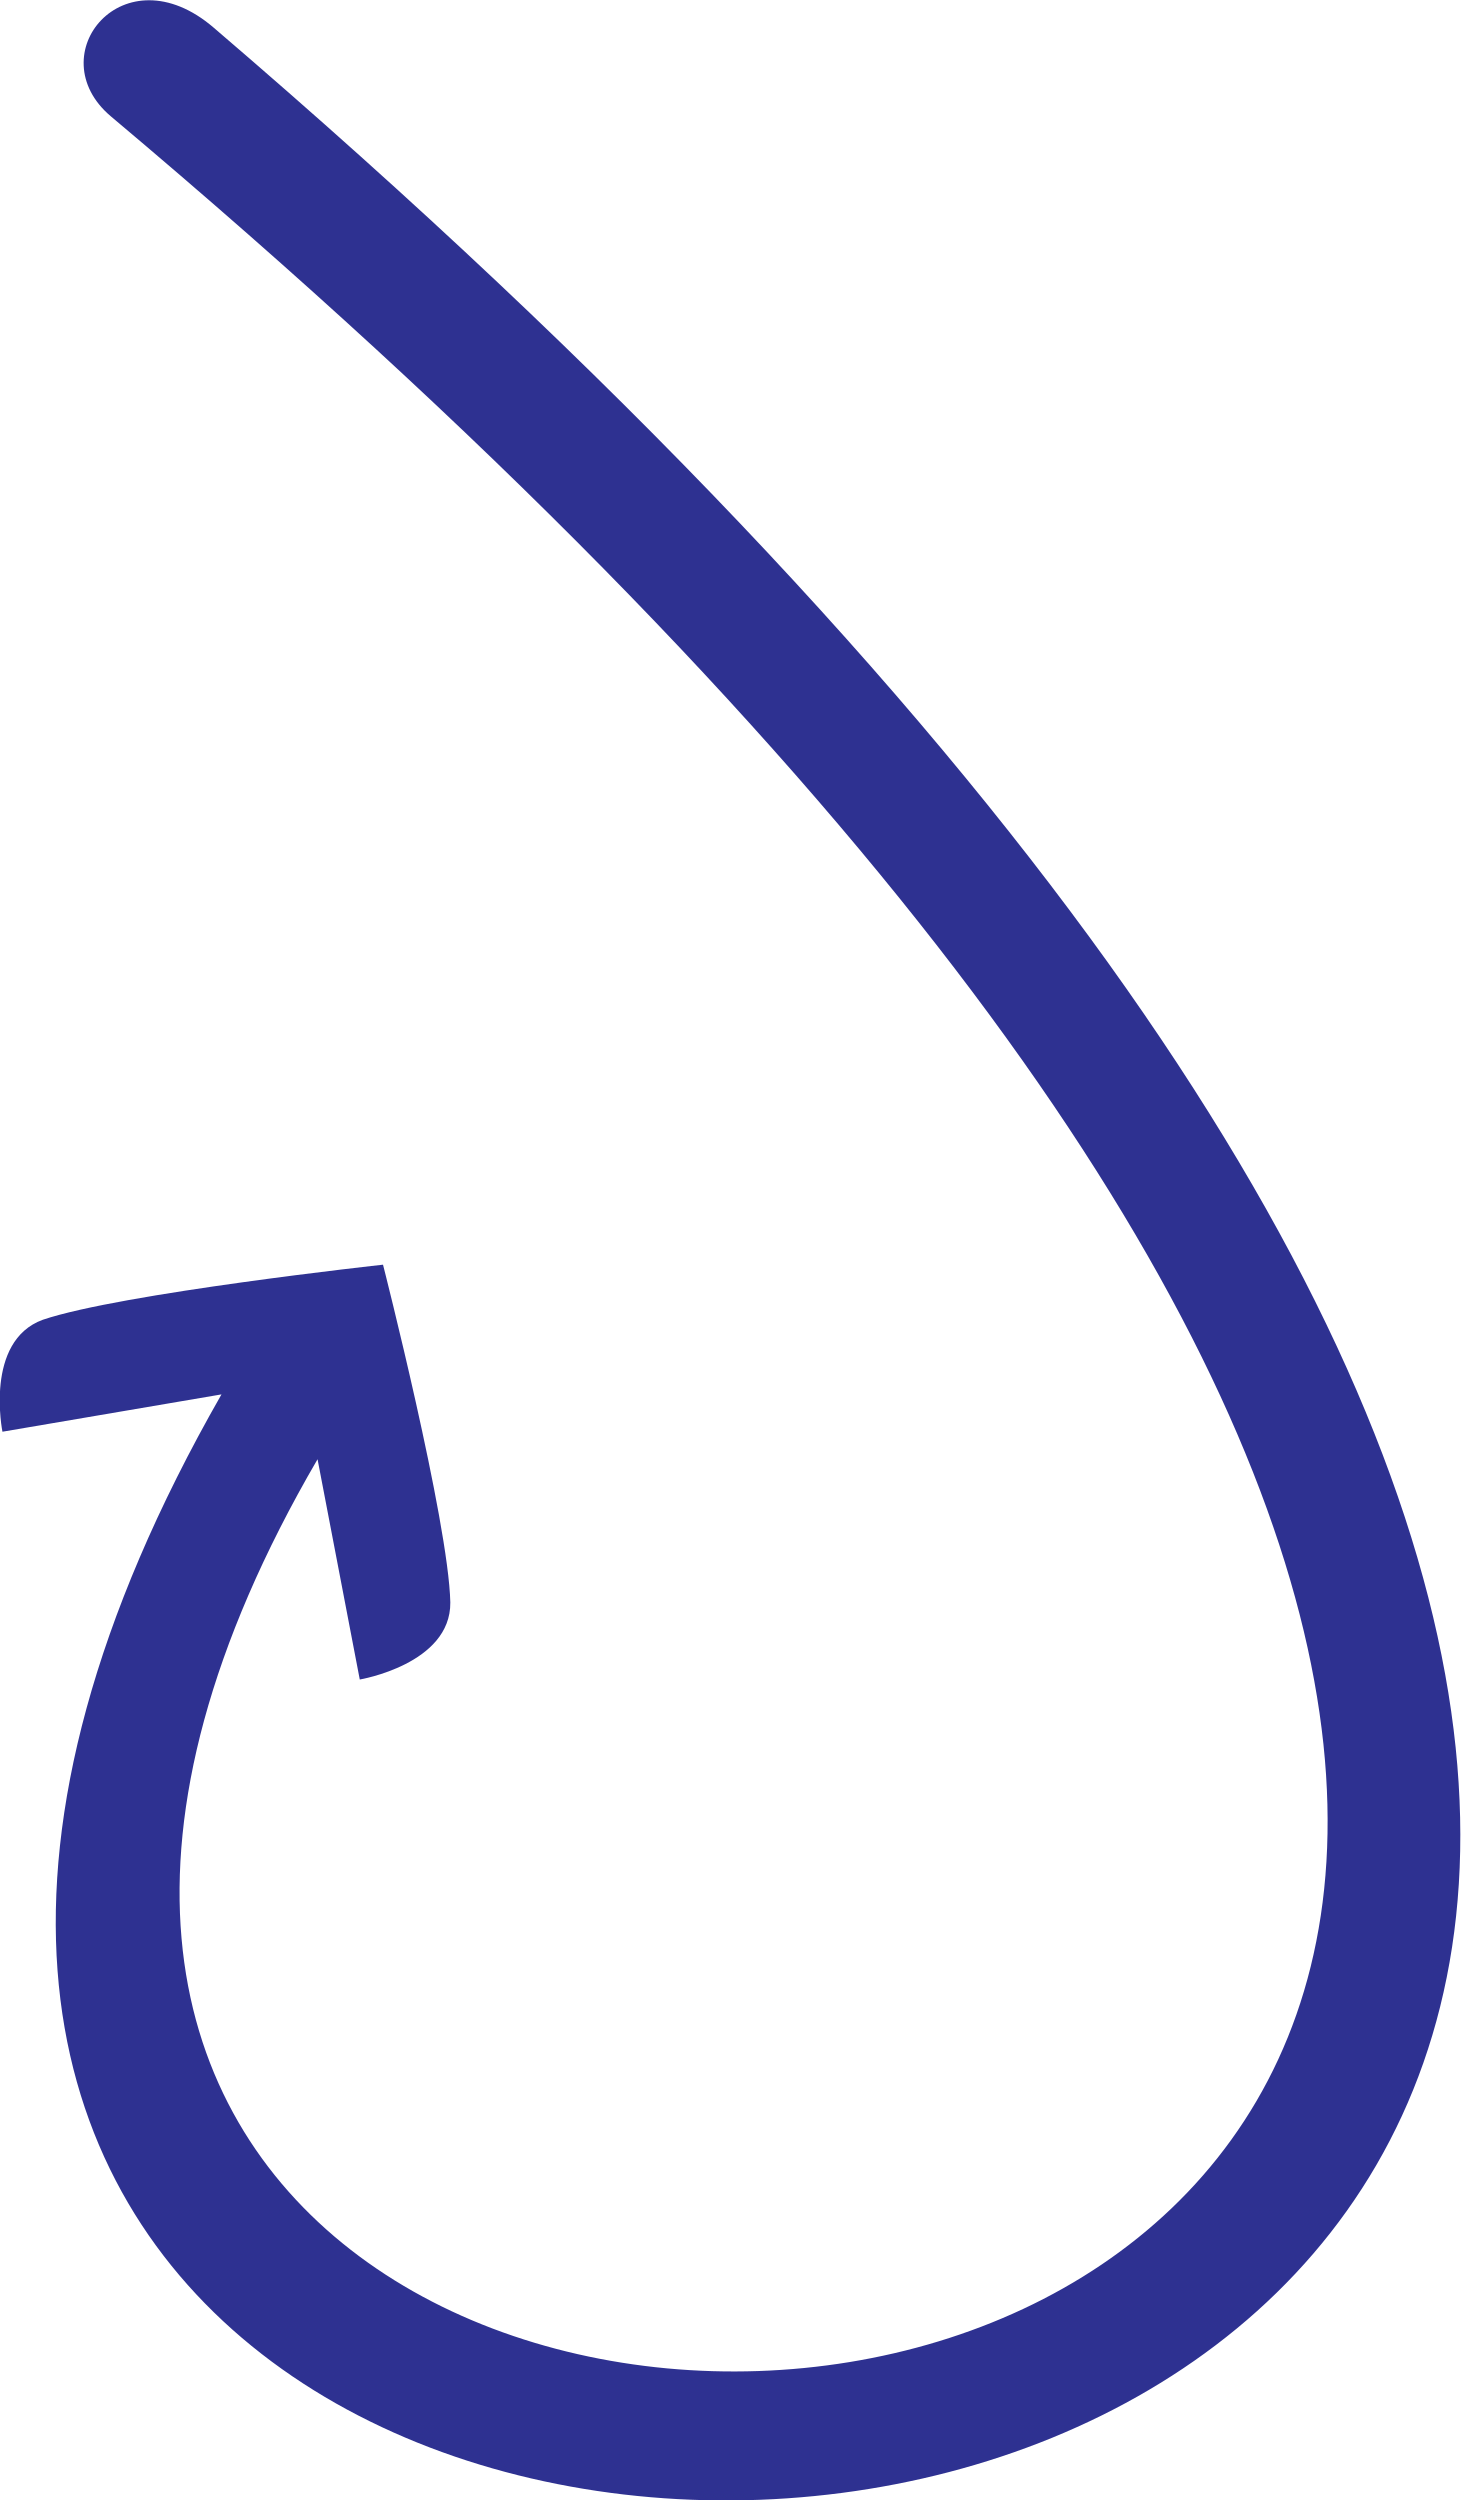
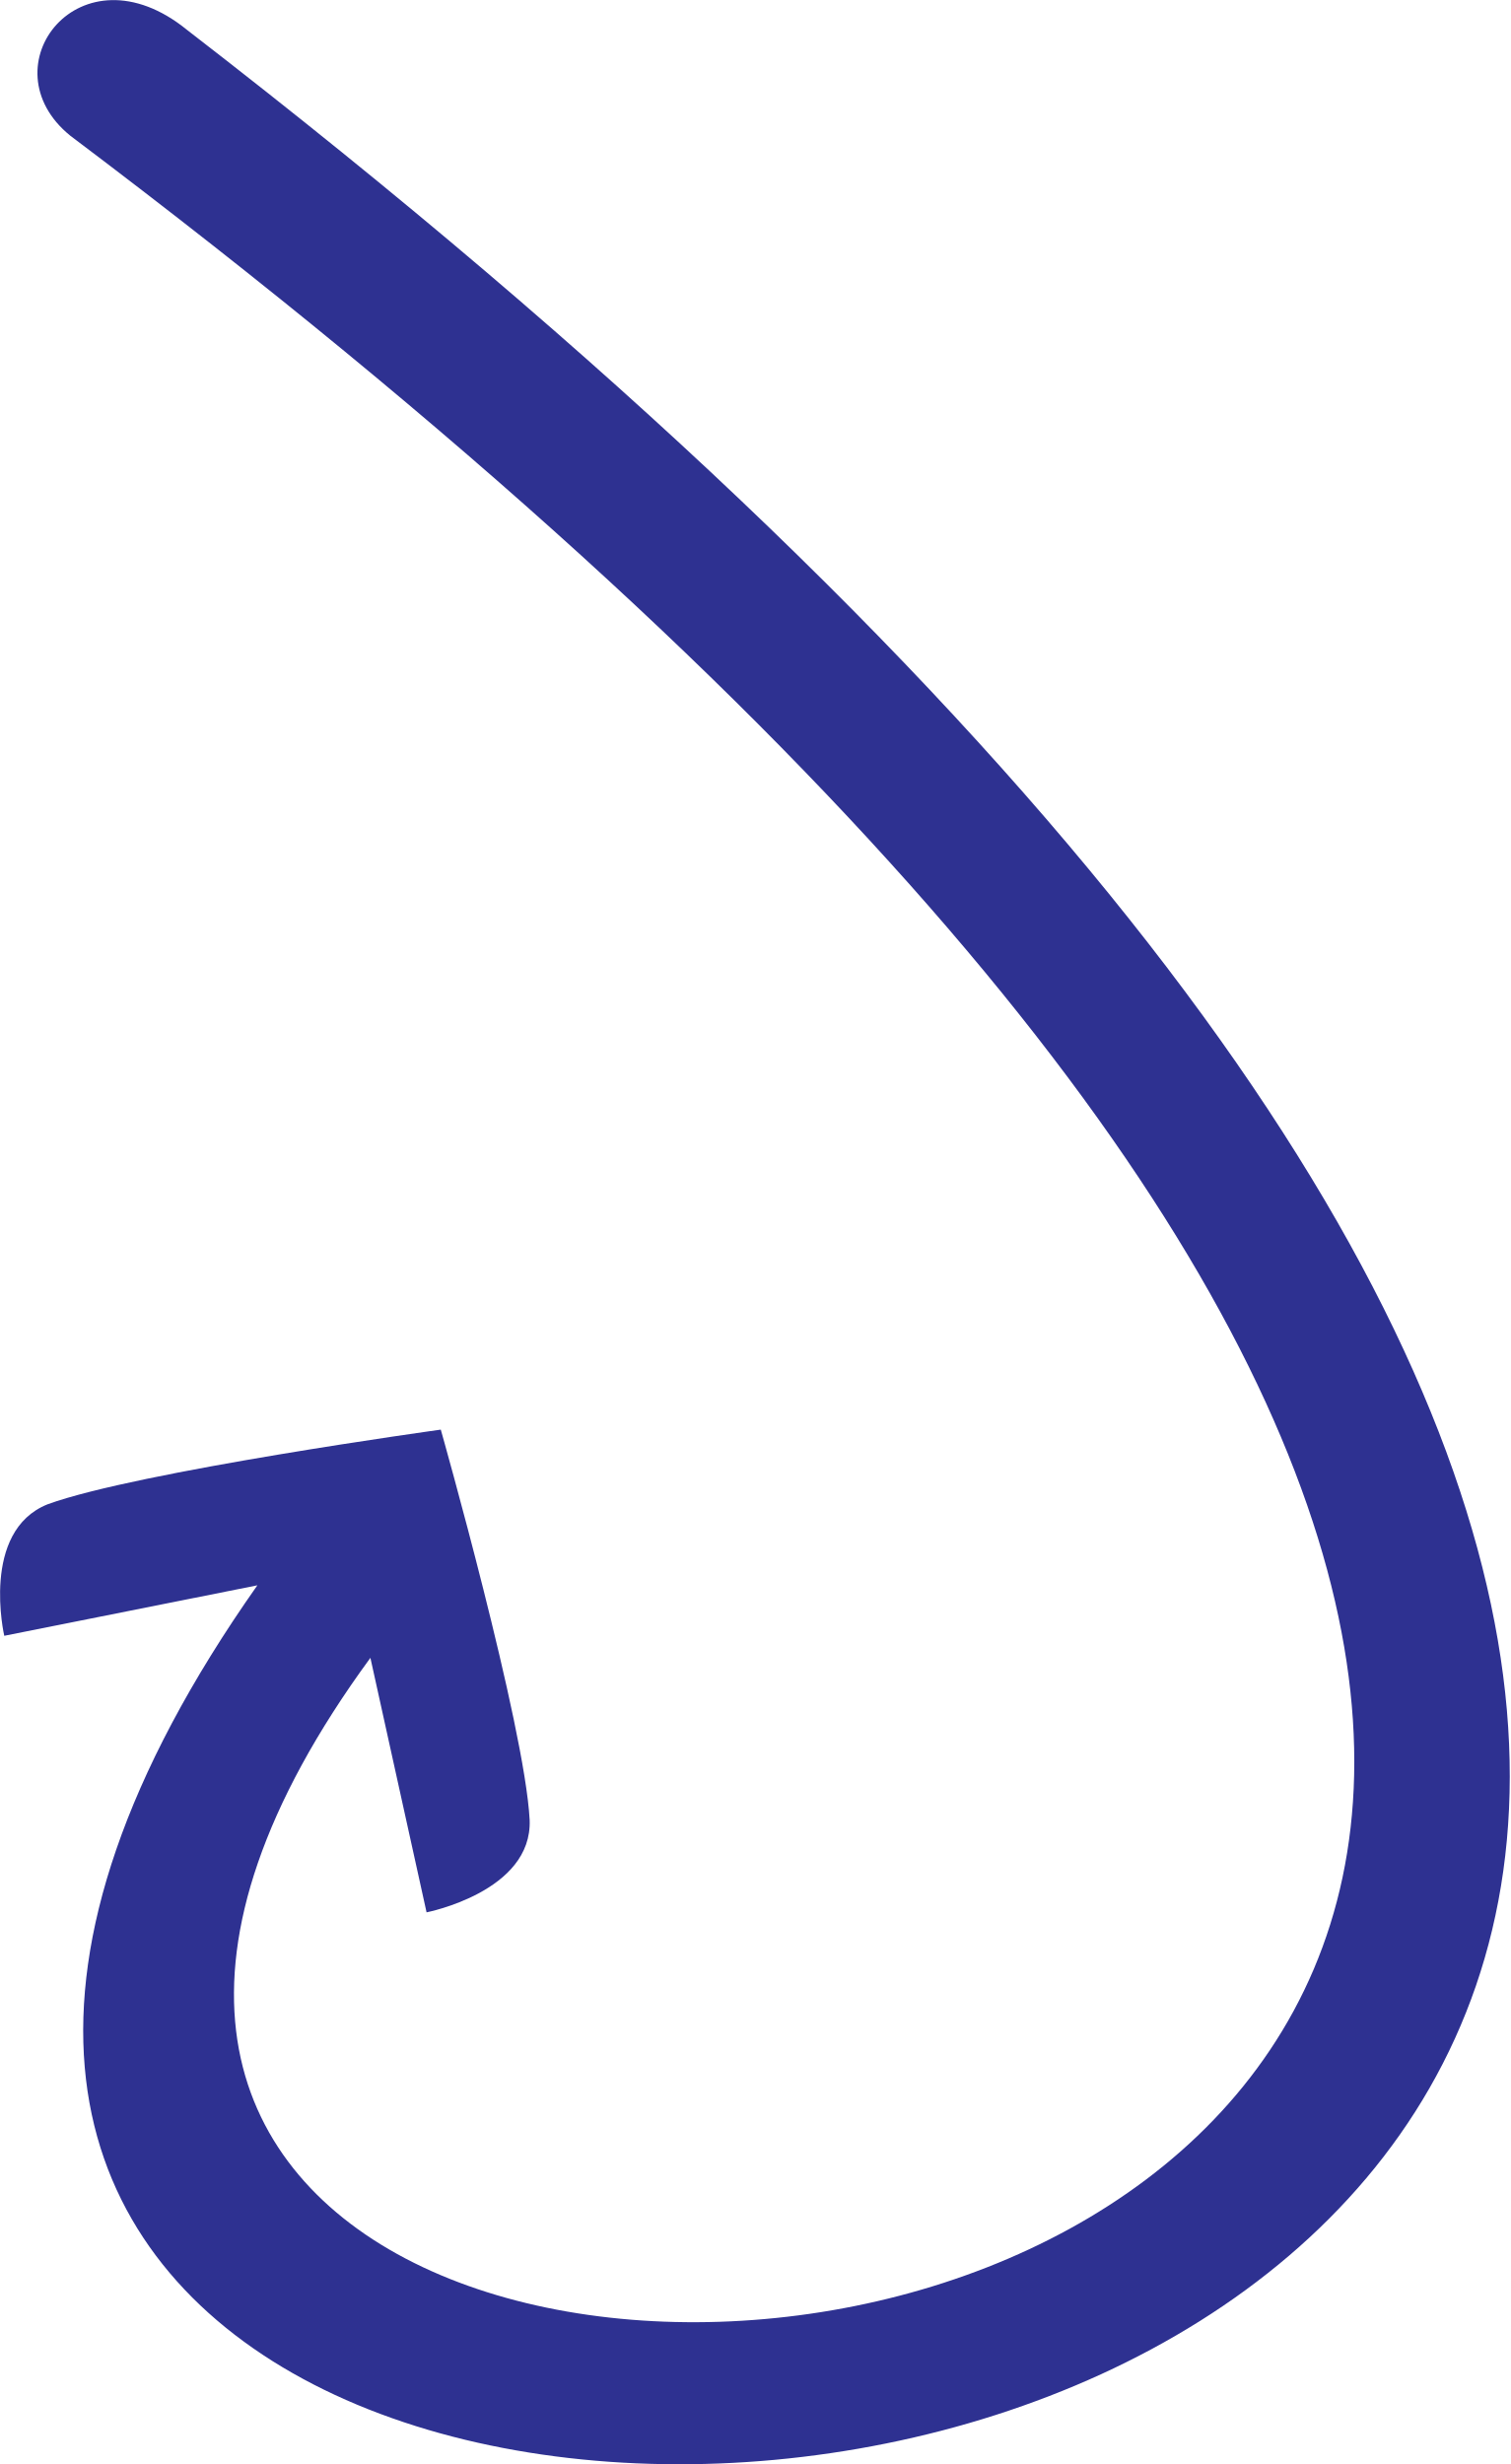
- <svg xmlns="http://www.w3.org/2000/svg" viewBox="0 0 238.7 408.6">
-   <path fill="#2E3191" d="M36.2,227.9L0.4,234c0,0-3-14.8,6.6-18.3c12.7-4.3,55.6-9,55.6-9s10.7,41.9,11,55.2       c0.1,10.1-14.8,12.6-14.8,12.6l-6.9-36C-91.3,484.4,513.9,436.1,18.1,19C6.3,9,20.2-8.1,34.9,4.5C568,461-133.1,524,36.2,227.9z" />
+ <svg xmlns="http://www.w3.org/2000/svg" version="1.1" id="Layer_1" x="0px" y="0px" viewBox="0 0 212.4 346.6" style="enable-background:new 0 0 212.4 346.6;" xml:space="preserve">
+   <style type="text/css">
+ 	.st0{fill:#2E3191;}
+ </style>
+   <path class="st0" d="M36.2,223l-35.6,7.1c0,0-3.4-14.7,6.1-18.5c12.6-4.6,55.3-10.5,55.3-10.5s11.8,41.6,12.5,54.9  c0.4,10.1-14.5,13-14.5,13l-7.9-35.8C-70.4,400.5,451,351.4,9.9,19.1C-2.1,9.4,11.3-8,26.3,4.2C508,376.1-115.7,438.7,36.2,223z" />
</svg>
